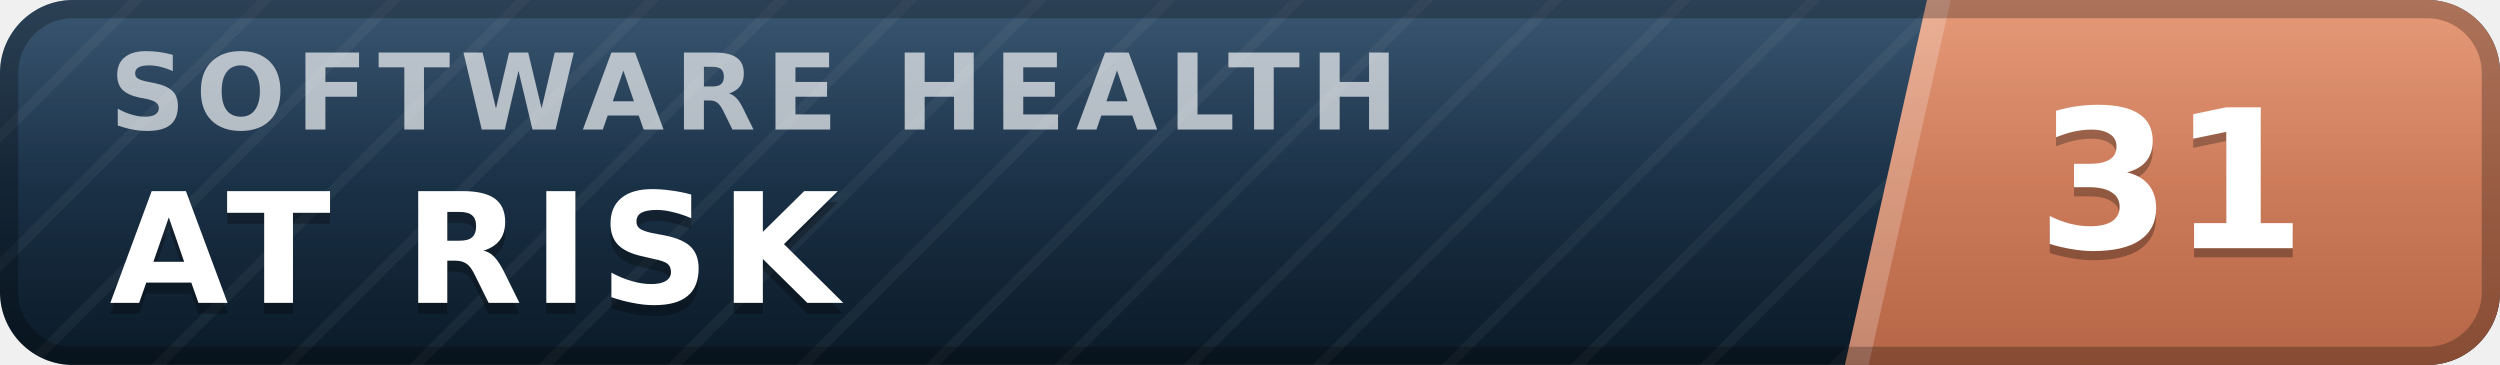
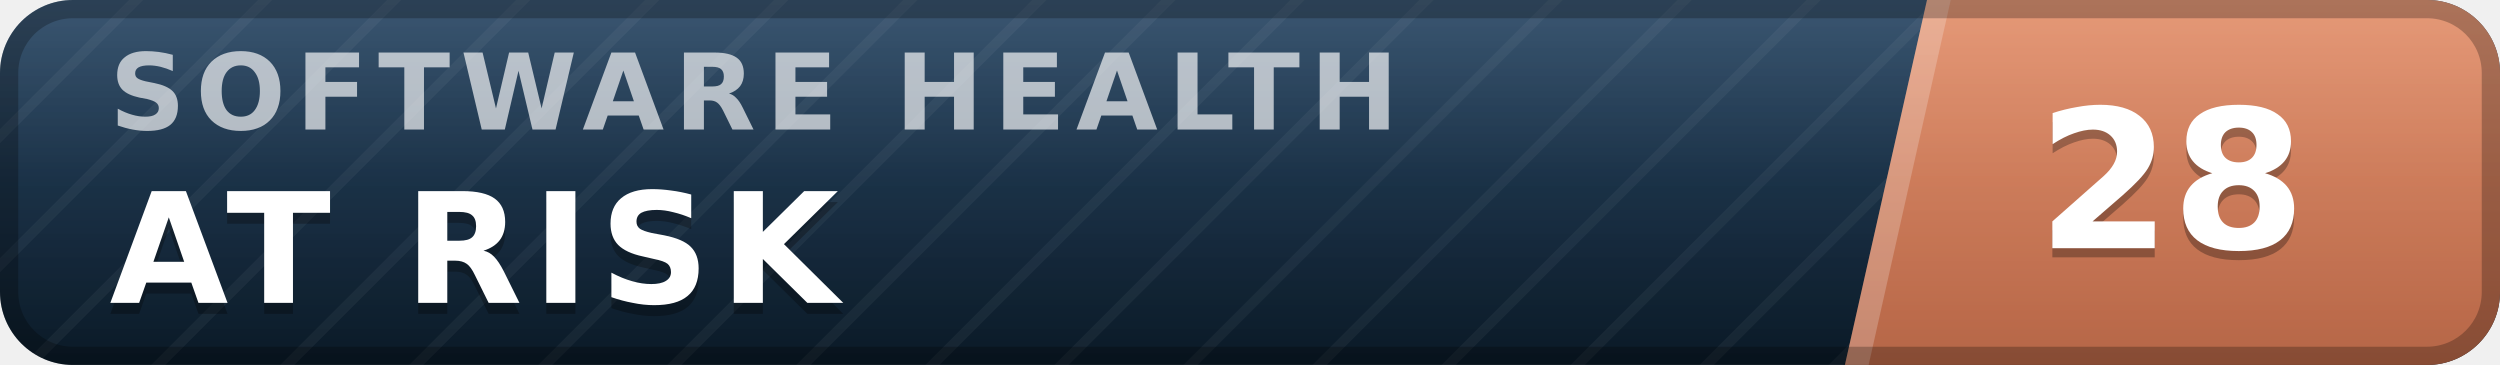
- <svg xmlns="http://www.w3.org/2000/svg" width="137" height="20" viewBox="0 0 137 20" role="img" aria-label="inspect.software software health index 31 of 100, at risk" font-family="Verdana,DejaVu Sans,Geneva,sans-serif">
+ <svg xmlns="http://www.w3.org/2000/svg" width="137" height="20" viewBox="0 0 137 20" role="img" aria-label="inspect.software software health index 28 of 100, at risk" font-family="Verdana,DejaVu Sans,Geneva,sans-serif">
  <defs>
    <linearGradient id="plate" x1="0" y1="0" x2="0" y2="1">
      <stop offset="0" stop-color="#1d3d5c" />
      <stop offset="1" stop-color="#0a1926" />
    </linearGradient>
    <linearGradient id="endplate" x1="0" y1="0" x2="0" y2="1">
      <stop offset="0" stop-color="#e18a64" />
      <stop offset="1" stop-color="#b56546" />
    </linearGradient>
    <linearGradient id="gloss" x1="0" y1="0" x2="0" y2="1">
      <stop offset="0" stop-color="#fff" stop-opacity=".13" />
      <stop offset=".5" stop-color="#fff" stop-opacity=".03" />
      <stop offset="1" stop-color="#fff" stop-opacity="0" />
    </linearGradient>
    <pattern id="guilloche" width="5" height="5" patternUnits="userSpaceOnUse" patternTransform="rotate(45)">
      <line x1="0" y1="0" x2="0" y2="5" stroke="#fff" stroke-opacity=".045" stroke-width="1.1" />
    </pattern>
    <clipPath id="rounded">
      <rect width="137" height="20" rx="4" />
    </clipPath>
  </defs>
  <g clip-path="url(#rounded)">
    <rect width="137" height="20" fill="url(#plate)" />
    <rect width="137" height="20" fill="url(#guilloche)" />
    <polygon points="105.6,0 137,0 137,20 101.1,20" fill="url(#endplate)" />
    <polygon points="105.6,0 106.9,0 102.4,20 101.1,20" fill="#fff" fill-opacity=".22" />
    <text x="6.0" y="7.1" font-size="5.8" letter-spacing="0.55" fill="#fff" fill-opacity=".66" font-weight="bold" textLength="76.3" lengthAdjust="spacing">SOFTWARE HEALTH</text>
    <text x="6.0" y="17.2" font-size="8.4" fill="#000" fill-opacity=".3" font-weight="bold" letter-spacing="0.55" textLength="43.3" lengthAdjust="spacing">AT RISK</text>
    <text x="6.0" y="16.6" font-size="8.4" fill="#fff" font-weight="bold" letter-spacing="0.55" textLength="43.3" lengthAdjust="spacing">AT RISK</text>
-     <text x="119.0" y="14.1" font-size="10.6" fill="#000" fill-opacity=".3" font-weight="bold" text-anchor="middle">31</text>
-     <text x="119.0" y="13.6" font-size="10.6" fill="#fff" font-weight="bold" text-anchor="middle">31</text>
+     <text x="119.0" y="14.1" font-size="10.6" fill="#000" fill-opacity=".3" font-weight="bold" text-anchor="middle">28</text>
+     <text x="119.0" y="13.6" font-size="10.6" fill="#fff" font-weight="bold" text-anchor="middle">28</text>
    <rect width="137" height="20" fill="url(#gloss)" />
  </g>
  <rect x=".5" y=".5" width="136" height="19" rx="3.5" fill="none" stroke="#000" stroke-opacity=".25" />
</svg>
